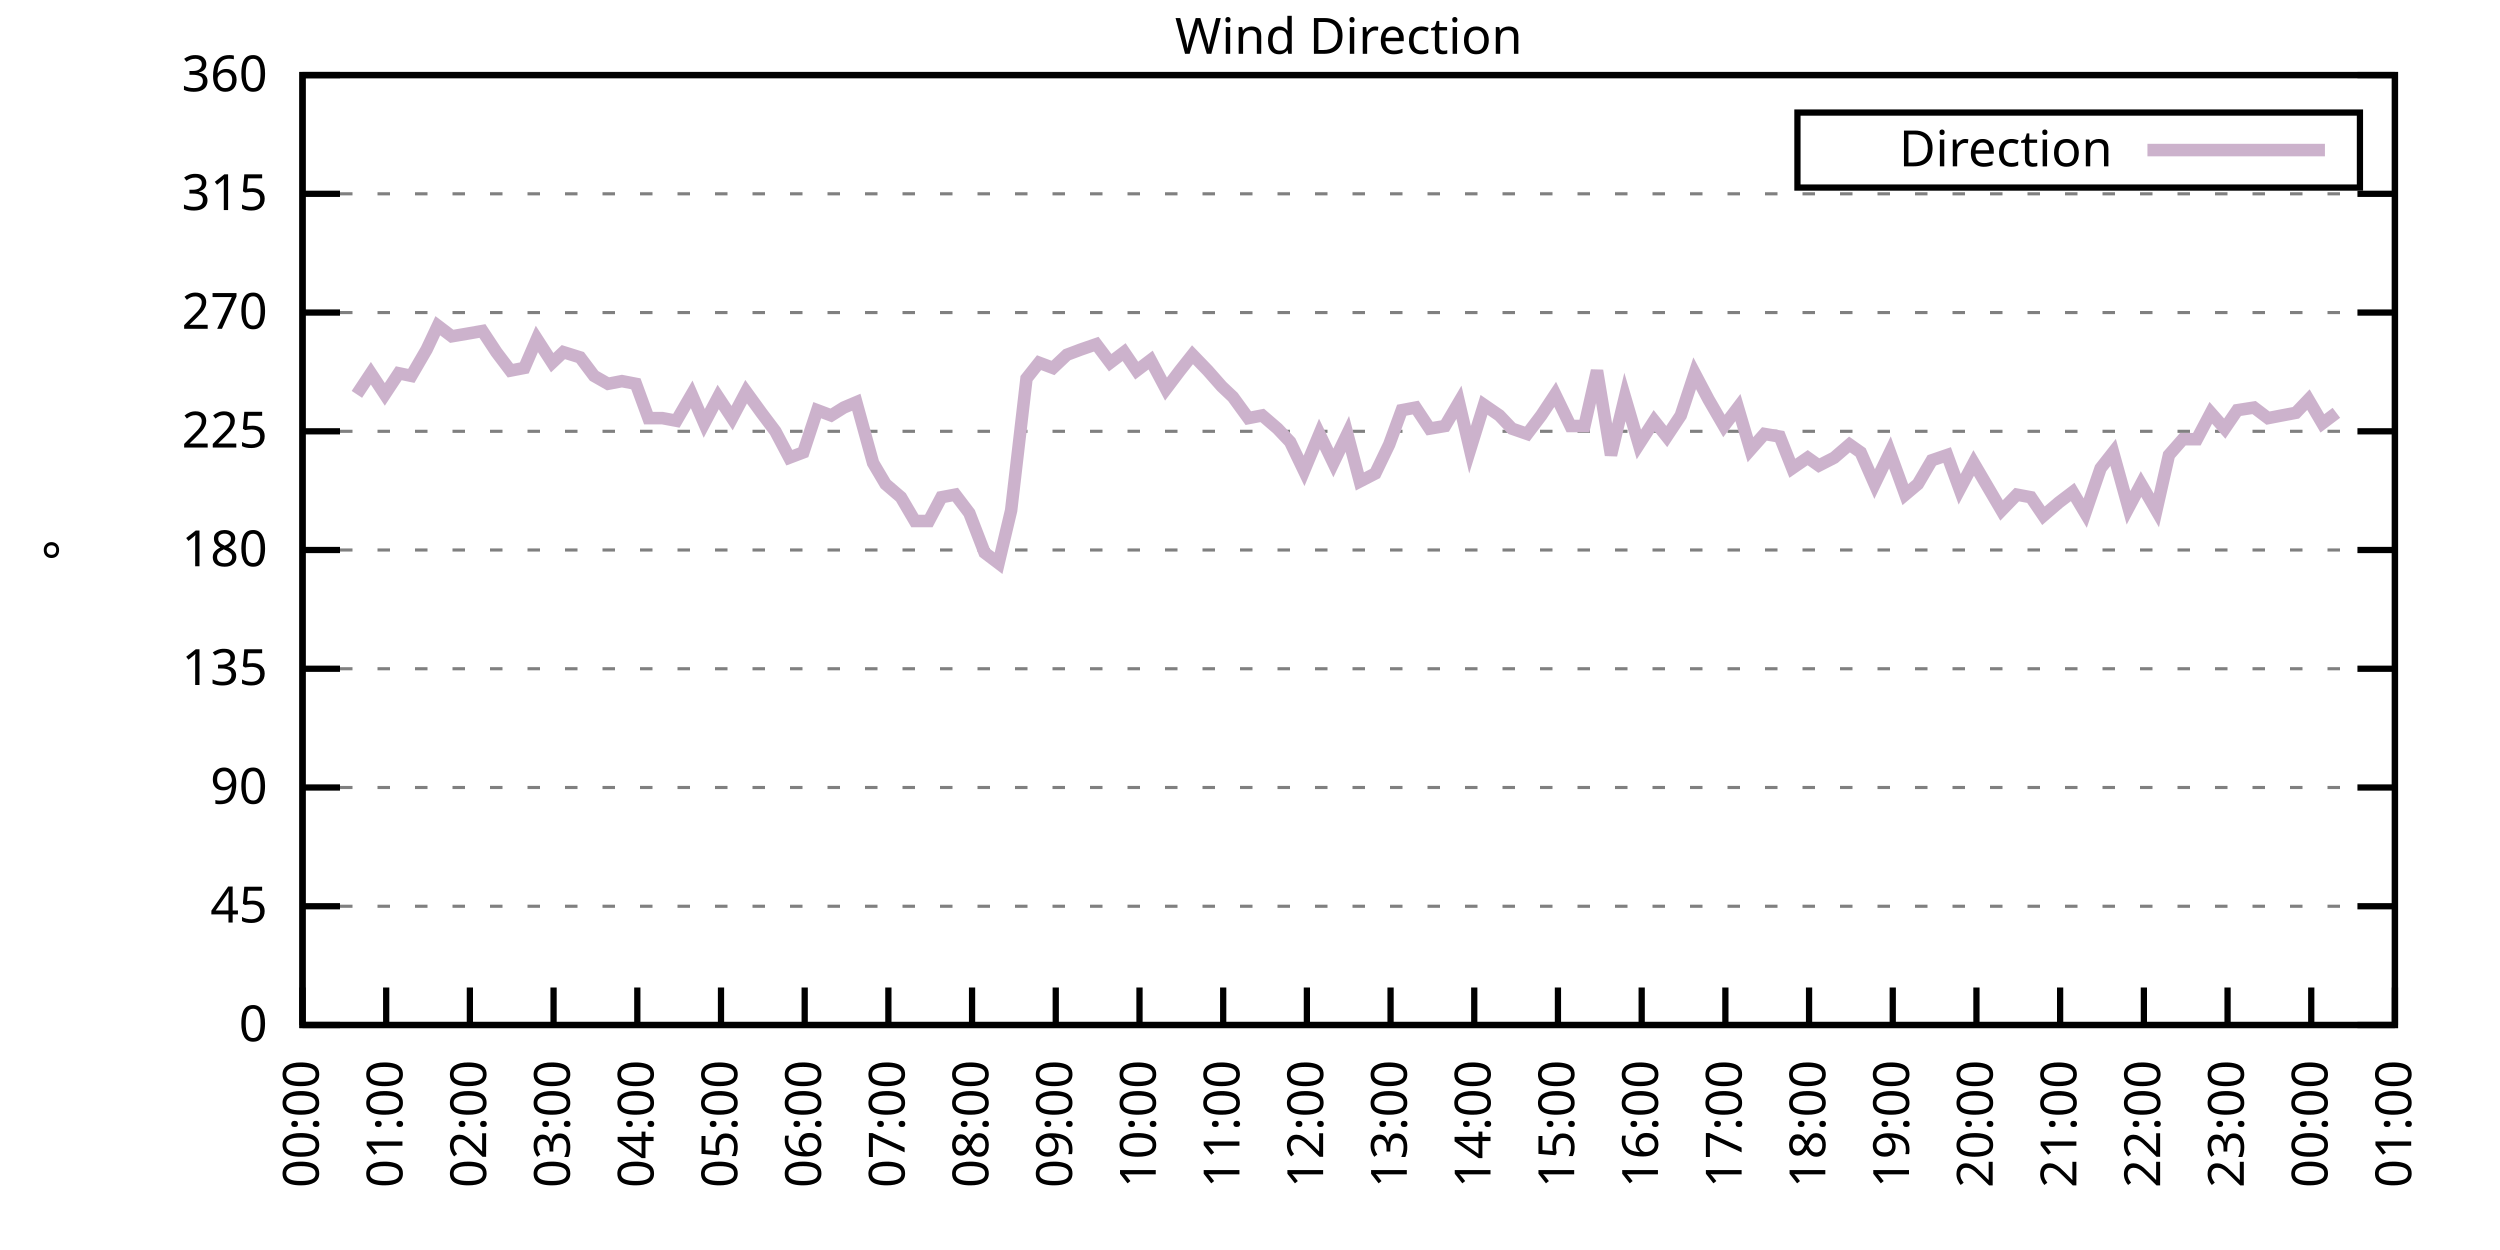
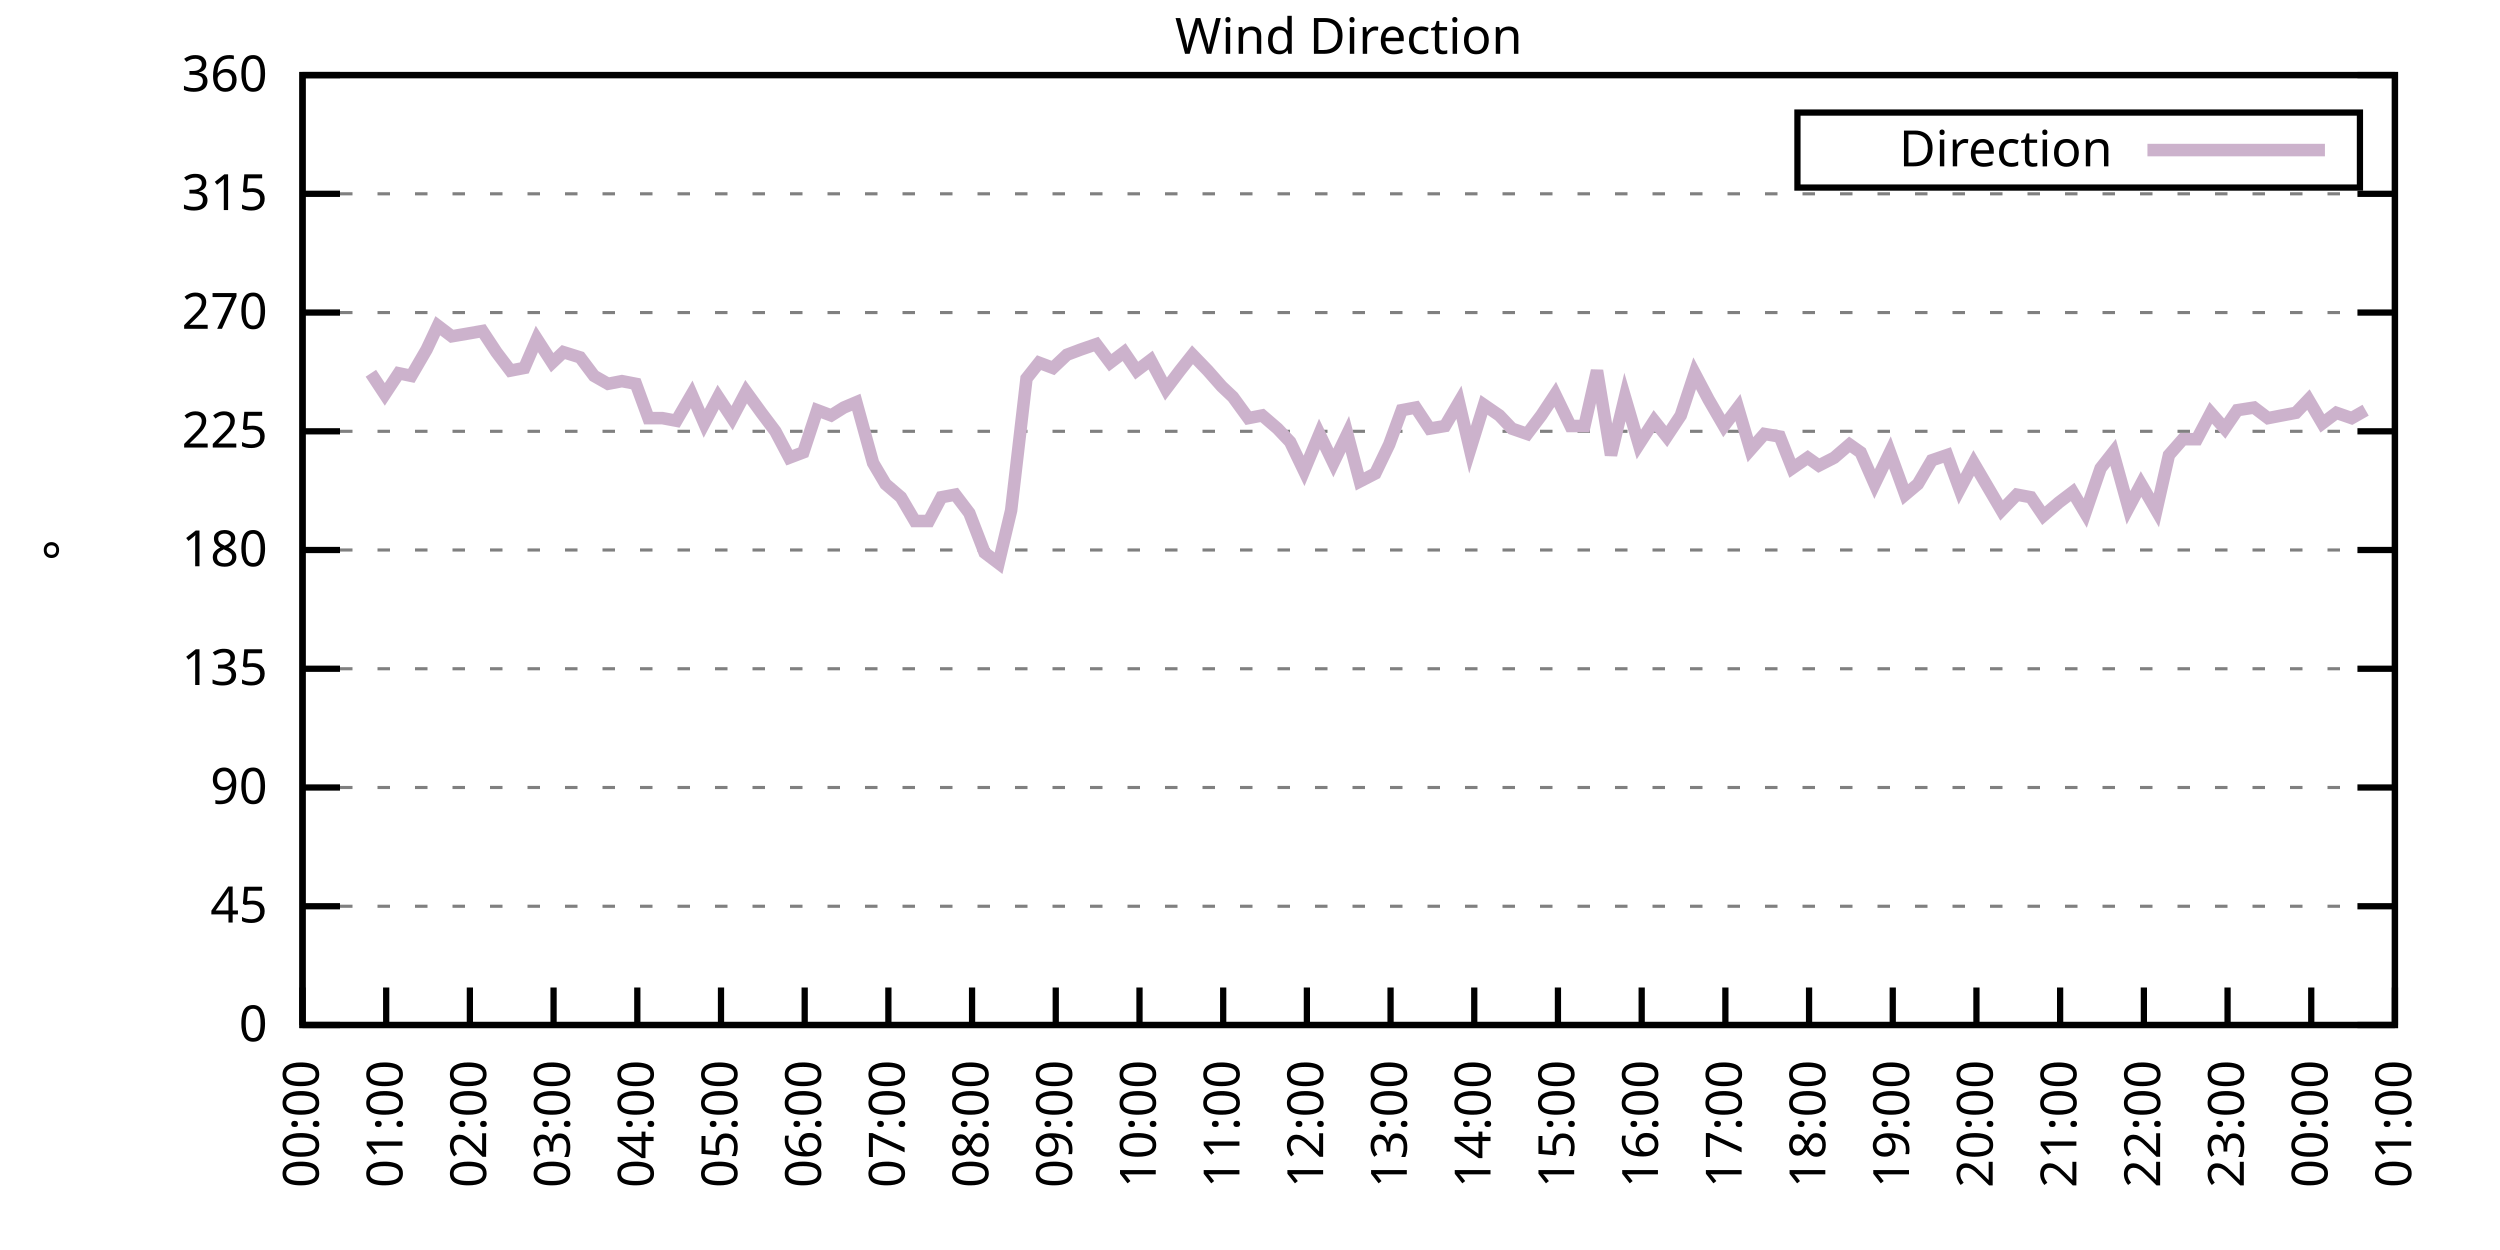
<svg xmlns="http://www.w3.org/2000/svg" xmlns:xlink="http://www.w3.org/1999/xlink" width="400" height="200" viewBox="0 0 400 200">
  <g id="gnuplot_canvas">
    <rect x="0" y="0" width="400" height="200" fill="none" />
    <defs>
      <circle id="gpDot" r="0.5" stroke-width="0.5" stroke="currentColor" />
      <path id="gpPt0" stroke-width="0.333" stroke="currentColor" d="M-1,0 h2 M0,-1 v2" />
      <path id="gpPt1" stroke-width="0.333" stroke="currentColor" d="M-1,-1 L1,1 M1,-1 L-1,1" />
      <path id="gpPt2" stroke-width="0.333" stroke="currentColor" d="M-1,0 L1,0 M0,-1 L0,1 M-1,-1 L1,1 M-1,1 L1,-1" />
      <rect id="gpPt3" stroke-width="0.333" stroke="currentColor" x="-1" y="-1" width="2" height="2" />
      <rect id="gpPt4" stroke-width="0.333" stroke="currentColor" fill="currentColor" x="-1" y="-1" width="2" height="2" />
      <circle id="gpPt5" stroke-width="0.333" stroke="currentColor" cx="0" cy="0" r="1" />
      <use xlink:href="#gpPt5" id="gpPt6" fill="currentColor" stroke="none" />
      <path id="gpPt7" stroke-width="0.333" stroke="currentColor" d="M0,-1.33 L-1.33,0.67 L1.33,0.67 z" />
      <use xlink:href="#gpPt7" id="gpPt8" fill="currentColor" stroke="none" />
      <use xlink:href="#gpPt7" id="gpPt9" stroke="currentColor" transform="rotate(180)" />
      <use xlink:href="#gpPt9" id="gpPt10" fill="currentColor" stroke="none" />
      <use xlink:href="#gpPt3" id="gpPt11" stroke="currentColor" transform="rotate(45)" />
      <use xlink:href="#gpPt11" id="gpPt12" fill="currentColor" stroke="none" />
      <path id="gpPt13" stroke-width="0.333" stroke="currentColor" d="M0,1.330 L1.265,0.411 L0.782,-1.067 L-0.782,-1.076 L-1.265,0.411 z" />
      <use xlink:href="#gpPt13" id="gpPt14" fill="currentColor" stroke="none" />
      <filter id="textbox" filterUnits="objectBoundingBox" x="0" y="0" height="1" width="1">
        <feFlood flood-color="white" flood-opacity="1" result="bgnd" />
        <feComposite in="SourceGraphic" in2="bgnd" operator="atop" />
      </filter>
      <filter id="greybox" filterUnits="objectBoundingBox" x="0" y="0" height="1" width="1">
        <feFlood flood-color="lightgrey" flood-opacity="1" result="grey" />
        <feComposite in="SourceGraphic" in2="grey" operator="atop" />
      </filter>
    </defs>
    <g fill="none" color="white" stroke="currentColor" stroke-width="1.00" stroke-linecap="butt" stroke-linejoin="miter">
</g>
    <g fill="none" color="black" stroke="currentColor" stroke-width="1.00" stroke-linecap="butt" stroke-linejoin="miter">
      <g stroke="none" shape-rendering="crispEdges">
        <polygon fill="rgb(255, 255, 255)" points="48.40,164.00 383.18,164.00 383.18,12.02 48.40,12.02 " />
      </g>
    </g>
    <g fill="none" color="black" stroke="currentColor" stroke-width="1.00" stroke-linecap="butt" stroke-linejoin="miter">
</g>
    <g fill="none" color="black" stroke="black" stroke-width="0.50" stroke-linecap="butt" stroke-linejoin="miter">
</g>
    <g fill="none" color="gray" stroke="currentColor" stroke-width="0.50" stroke-linecap="butt" stroke-linejoin="miter">
      <path stroke="gray" stroke-dasharray="2,4" class="gridline" d="M48.40,164.00 L383.19,164.00  " />
    </g>
    <g fill="none" color="gray" stroke="gray" stroke-width="1.00" stroke-linecap="butt" stroke-linejoin="miter">
</g>
    <g fill="none" color="black" stroke="currentColor" stroke-width="1.00" stroke-linecap="butt" stroke-linejoin="miter">
      <path stroke="black" d="M48.40,164.00 L54.40,164.00 M383.19,164.00 L377.19,164.00  " />
      <g transform="translate(42.80,166.60)" stroke="none" fill="black" font-family="Sans" font-size="8.00" text-anchor="end">
        <text>
          <tspan font-family="Sans"> 0</tspan>
        </text>
      </g>
    </g>
    <g fill="none" color="black" stroke="currentColor" stroke-width="1.00" stroke-linecap="butt" stroke-linejoin="miter">
</g>
    <g fill="none" color="black" stroke="black" stroke-width="0.50" stroke-linecap="butt" stroke-linejoin="miter">
</g>
    <g fill="none" color="gray" stroke="currentColor" stroke-width="0.50" stroke-linecap="butt" stroke-linejoin="miter">
      <path stroke="gray" stroke-dasharray="2,4" class="gridline" d="M48.40,145.00 L383.19,145.00  " />
    </g>
    <g fill="none" color="gray" stroke="gray" stroke-width="1.00" stroke-linecap="butt" stroke-linejoin="miter">
</g>
    <g fill="none" color="black" stroke="currentColor" stroke-width="1.00" stroke-linecap="butt" stroke-linejoin="miter">
      <path stroke="black" d="M48.40,145.00 L54.40,145.00 M383.19,145.00 L377.19,145.00  " />
      <g transform="translate(42.80,147.60)" stroke="none" fill="black" font-family="Sans" font-size="8.00" text-anchor="end">
        <text>
          <tspan font-family="Sans"> 45</tspan>
        </text>
      </g>
    </g>
    <g fill="none" color="black" stroke="currentColor" stroke-width="1.00" stroke-linecap="butt" stroke-linejoin="miter">
</g>
    <g fill="none" color="black" stroke="black" stroke-width="0.50" stroke-linecap="butt" stroke-linejoin="miter">
</g>
    <g fill="none" color="gray" stroke="currentColor" stroke-width="0.50" stroke-linecap="butt" stroke-linejoin="miter">
      <path stroke="gray" stroke-dasharray="2,4" class="gridline" d="M48.40,126.00 L383.19,126.00  " />
    </g>
    <g fill="none" color="gray" stroke="gray" stroke-width="1.00" stroke-linecap="butt" stroke-linejoin="miter">
</g>
    <g fill="none" color="black" stroke="currentColor" stroke-width="1.00" stroke-linecap="butt" stroke-linejoin="miter">
      <path stroke="black" d="M48.40,126.00 L54.40,126.00 M383.19,126.00 L377.19,126.00  " />
      <g transform="translate(42.80,128.60)" stroke="none" fill="black" font-family="Sans" font-size="8.00" text-anchor="end">
        <text>
          <tspan font-family="Sans"> 90</tspan>
        </text>
      </g>
    </g>
    <g fill="none" color="black" stroke="currentColor" stroke-width="1.00" stroke-linecap="butt" stroke-linejoin="miter">
</g>
    <g fill="none" color="black" stroke="black" stroke-width="0.50" stroke-linecap="butt" stroke-linejoin="miter">
</g>
    <g fill="none" color="gray" stroke="currentColor" stroke-width="0.50" stroke-linecap="butt" stroke-linejoin="miter">
      <path stroke="gray" stroke-dasharray="2,4" class="gridline" d="M48.40,107.00 L383.19,107.00  " />
    </g>
    <g fill="none" color="gray" stroke="gray" stroke-width="1.00" stroke-linecap="butt" stroke-linejoin="miter">
</g>
    <g fill="none" color="black" stroke="currentColor" stroke-width="1.00" stroke-linecap="butt" stroke-linejoin="miter">
      <path stroke="black" d="M48.40,107.00 L54.40,107.00 M383.19,107.00 L377.19,107.00  " />
      <g transform="translate(42.80,109.60)" stroke="none" fill="black" font-family="Sans" font-size="8.00" text-anchor="end">
        <text>
          <tspan font-family="Sans"> 135</tspan>
        </text>
      </g>
    </g>
    <g fill="none" color="black" stroke="currentColor" stroke-width="1.00" stroke-linecap="butt" stroke-linejoin="miter">
</g>
    <g fill="none" color="black" stroke="black" stroke-width="0.50" stroke-linecap="butt" stroke-linejoin="miter">
</g>
    <g fill="none" color="gray" stroke="currentColor" stroke-width="0.50" stroke-linecap="butt" stroke-linejoin="miter">
      <path stroke="gray" stroke-dasharray="2,4" class="gridline" d="M48.40,88.00 L383.19,88.00  " />
    </g>
    <g fill="none" color="gray" stroke="gray" stroke-width="1.00" stroke-linecap="butt" stroke-linejoin="miter">
</g>
    <g fill="none" color="black" stroke="currentColor" stroke-width="1.00" stroke-linecap="butt" stroke-linejoin="miter">
      <path stroke="black" d="M48.40,88.00 L54.40,88.00 M383.19,88.00 L377.19,88.00  " />
      <g transform="translate(42.80,90.60)" stroke="none" fill="black" font-family="Sans" font-size="8.00" text-anchor="end">
        <text>
          <tspan font-family="Sans"> 180</tspan>
        </text>
      </g>
    </g>
    <g fill="none" color="black" stroke="currentColor" stroke-width="1.00" stroke-linecap="butt" stroke-linejoin="miter">
</g>
    <g fill="none" color="black" stroke="black" stroke-width="0.50" stroke-linecap="butt" stroke-linejoin="miter">
</g>
    <g fill="none" color="gray" stroke="currentColor" stroke-width="0.50" stroke-linecap="butt" stroke-linejoin="miter">
      <path stroke="gray" stroke-dasharray="2,4" class="gridline" d="M48.40,69.01 L383.19,69.01  " />
    </g>
    <g fill="none" color="gray" stroke="gray" stroke-width="1.00" stroke-linecap="butt" stroke-linejoin="miter">
</g>
    <g fill="none" color="black" stroke="currentColor" stroke-width="1.00" stroke-linecap="butt" stroke-linejoin="miter">
      <path stroke="black" d="M48.40,69.01 L54.40,69.01 M383.19,69.01 L377.19,69.01  " />
      <g transform="translate(42.80,71.61)" stroke="none" fill="black" font-family="Sans" font-size="8.00" text-anchor="end">
        <text>
          <tspan font-family="Sans"> 225</tspan>
        </text>
      </g>
    </g>
    <g fill="none" color="black" stroke="currentColor" stroke-width="1.00" stroke-linecap="butt" stroke-linejoin="miter">
</g>
    <g fill="none" color="black" stroke="black" stroke-width="0.50" stroke-linecap="butt" stroke-linejoin="miter">
</g>
    <g fill="none" color="gray" stroke="currentColor" stroke-width="0.50" stroke-linecap="butt" stroke-linejoin="miter">
      <path stroke="gray" stroke-dasharray="2,4" class="gridline" d="M48.40,50.01 L383.19,50.01  " />
    </g>
    <g fill="none" color="gray" stroke="gray" stroke-width="1.00" stroke-linecap="butt" stroke-linejoin="miter">
</g>
    <g fill="none" color="black" stroke="currentColor" stroke-width="1.00" stroke-linecap="butt" stroke-linejoin="miter">
      <path stroke="black" d="M48.40,50.01 L54.40,50.01 M383.19,50.01 L377.19,50.01  " />
      <g transform="translate(42.80,52.61)" stroke="none" fill="black" font-family="Sans" font-size="8.00" text-anchor="end">
        <text>
          <tspan font-family="Sans"> 270</tspan>
        </text>
      </g>
    </g>
    <g fill="none" color="black" stroke="currentColor" stroke-width="1.00" stroke-linecap="butt" stroke-linejoin="miter">
</g>
    <g fill="none" color="black" stroke="black" stroke-width="0.50" stroke-linecap="butt" stroke-linejoin="miter">
</g>
    <g fill="none" color="gray" stroke="currentColor" stroke-width="0.50" stroke-linecap="butt" stroke-linejoin="miter">
      <path stroke="gray" stroke-dasharray="2,4" class="gridline" d="M48.40,31.01 L383.19,31.01  " />
    </g>
    <g fill="none" color="gray" stroke="gray" stroke-width="1.00" stroke-linecap="butt" stroke-linejoin="miter">
</g>
    <g fill="none" color="black" stroke="currentColor" stroke-width="1.00" stroke-linecap="butt" stroke-linejoin="miter">
      <path stroke="black" d="M48.40,31.01 L54.40,31.01 M383.19,31.01 L377.19,31.01  " />
      <g transform="translate(42.80,33.61)" stroke="none" fill="black" font-family="Sans" font-size="8.00" text-anchor="end">
        <text>
          <tspan font-family="Sans"> 315</tspan>
        </text>
      </g>
    </g>
    <g fill="none" color="black" stroke="currentColor" stroke-width="1.00" stroke-linecap="butt" stroke-linejoin="miter">
</g>
    <g fill="none" color="black" stroke="black" stroke-width="0.50" stroke-linecap="butt" stroke-linejoin="miter">
</g>
    <g fill="none" color="gray" stroke="currentColor" stroke-width="0.50" stroke-linecap="butt" stroke-linejoin="miter">
      <path stroke="gray" stroke-dasharray="2,4" class="gridline" d="M48.40,12.01 L383.19,12.01  " />
    </g>
    <g fill="none" color="gray" stroke="gray" stroke-width="1.00" stroke-linecap="butt" stroke-linejoin="miter">
</g>
    <g fill="none" color="black" stroke="currentColor" stroke-width="1.00" stroke-linecap="butt" stroke-linejoin="miter">
      <path stroke="black" d="M48.40,12.01 L54.40,12.01 M383.19,12.01 L377.19,12.01  " />
      <g transform="translate(42.80,14.61)" stroke="none" fill="black" font-family="Sans" font-size="8.00" text-anchor="end">
        <text>
          <tspan font-family="Sans"> 360</tspan>
        </text>
      </g>
    </g>
    <g fill="none" color="black" stroke="currentColor" stroke-width="1.00" stroke-linecap="butt" stroke-linejoin="miter">
      <path stroke="black" d="M48.40,164.00 L48.40,158.00  " />
      <g transform="translate(51.00,169.60) rotate(270.00)" stroke="none" fill="black" font-family="Sans" font-size="8.00" text-anchor="end">
        <text>
          <tspan font-family="Sans">00:00</tspan>
        </text>
      </g>
    </g>
    <g fill="none" color="black" stroke="currentColor" stroke-width="1.00" stroke-linecap="butt" stroke-linejoin="miter">
      <path stroke="black" d="M61.79,164.00 L61.79,158.00  " />
      <g transform="translate(64.39,169.60) rotate(270.00)" stroke="none" fill="black" font-family="Sans" font-size="8.00" text-anchor="end">
        <text>
          <tspan font-family="Sans">01:00</tspan>
        </text>
      </g>
    </g>
    <g fill="none" color="black" stroke="currentColor" stroke-width="1.00" stroke-linecap="butt" stroke-linejoin="miter">
      <path stroke="black" d="M75.18,164.00 L75.18,158.00  " />
      <g transform="translate(77.78,169.60) rotate(270.00)" stroke="none" fill="black" font-family="Sans" font-size="8.00" text-anchor="end">
        <text>
          <tspan font-family="Sans">02:00</tspan>
        </text>
      </g>
    </g>
    <g fill="none" color="black" stroke="currentColor" stroke-width="1.00" stroke-linecap="butt" stroke-linejoin="miter">
      <path stroke="black" d="M88.57,164.00 L88.57,158.00  " />
      <g transform="translate(91.17,169.60) rotate(270.00)" stroke="none" fill="black" font-family="Sans" font-size="8.00" text-anchor="end">
        <text>
          <tspan font-family="Sans">03:00</tspan>
        </text>
      </g>
    </g>
    <g fill="none" color="black" stroke="currentColor" stroke-width="1.00" stroke-linecap="butt" stroke-linejoin="miter">
      <path stroke="black" d="M101.97,164.00 L101.97,158.00  " />
      <g transform="translate(104.57,169.60) rotate(270.00)" stroke="none" fill="black" font-family="Sans" font-size="8.00" text-anchor="end">
        <text>
          <tspan font-family="Sans">04:00</tspan>
        </text>
      </g>
    </g>
    <g fill="none" color="black" stroke="currentColor" stroke-width="1.00" stroke-linecap="butt" stroke-linejoin="miter">
      <path stroke="black" d="M115.36,164.00 L115.36,158.00  " />
      <g transform="translate(117.96,169.60) rotate(270.00)" stroke="none" fill="black" font-family="Sans" font-size="8.00" text-anchor="end">
        <text>
          <tspan font-family="Sans">05:00</tspan>
        </text>
      </g>
    </g>
    <g fill="none" color="black" stroke="currentColor" stroke-width="1.00" stroke-linecap="butt" stroke-linejoin="miter">
      <path stroke="black" d="M128.75,164.00 L128.75,158.00  " />
      <g transform="translate(131.35,169.60) rotate(270.00)" stroke="none" fill="black" font-family="Sans" font-size="8.00" text-anchor="end">
        <text>
          <tspan font-family="Sans">06:00</tspan>
        </text>
      </g>
    </g>
    <g fill="none" color="black" stroke="currentColor" stroke-width="1.00" stroke-linecap="butt" stroke-linejoin="miter">
      <path stroke="black" d="M142.14,164.00 L142.14,158.00  " />
      <g transform="translate(144.74,169.60) rotate(270.00)" stroke="none" fill="black" font-family="Sans" font-size="8.00" text-anchor="end">
        <text>
          <tspan font-family="Sans">07:00</tspan>
        </text>
      </g>
    </g>
    <g fill="none" color="black" stroke="currentColor" stroke-width="1.00" stroke-linecap="butt" stroke-linejoin="miter">
      <path stroke="black" d="M155.53,164.00 L155.53,158.00  " />
      <g transform="translate(158.13,169.60) rotate(270.00)" stroke="none" fill="black" font-family="Sans" font-size="8.00" text-anchor="end">
        <text>
          <tspan font-family="Sans">08:00</tspan>
        </text>
      </g>
    </g>
    <g fill="none" color="black" stroke="currentColor" stroke-width="1.00" stroke-linecap="butt" stroke-linejoin="miter">
      <path stroke="black" d="M168.92,164.00 L168.92,158.00  " />
      <g transform="translate(171.52,169.60) rotate(270.00)" stroke="none" fill="black" font-family="Sans" font-size="8.00" text-anchor="end">
        <text>
          <tspan font-family="Sans">09:00</tspan>
        </text>
      </g>
    </g>
    <g fill="none" color="black" stroke="currentColor" stroke-width="1.00" stroke-linecap="butt" stroke-linejoin="miter">
      <path stroke="black" d="M182.32,164.00 L182.32,158.00  " />
      <g transform="translate(184.92,169.60) rotate(270.00)" stroke="none" fill="black" font-family="Sans" font-size="8.00" text-anchor="end">
        <text>
          <tspan font-family="Sans">10:00</tspan>
        </text>
      </g>
    </g>
    <g fill="none" color="black" stroke="currentColor" stroke-width="1.00" stroke-linecap="butt" stroke-linejoin="miter">
      <path stroke="black" d="M195.71,164.00 L195.71,158.00  " />
      <g transform="translate(198.31,169.60) rotate(270.00)" stroke="none" fill="black" font-family="Sans" font-size="8.00" text-anchor="end">
        <text>
          <tspan font-family="Sans">11:00</tspan>
        </text>
      </g>
    </g>
    <g fill="none" color="black" stroke="currentColor" stroke-width="1.00" stroke-linecap="butt" stroke-linejoin="miter">
      <path stroke="black" d="M209.10,164.00 L209.10,158.00  " />
      <g transform="translate(211.70,169.60) rotate(270.00)" stroke="none" fill="black" font-family="Sans" font-size="8.00" text-anchor="end">
        <text>
          <tspan font-family="Sans">12:00</tspan>
        </text>
      </g>
    </g>
    <g fill="none" color="black" stroke="currentColor" stroke-width="1.00" stroke-linecap="butt" stroke-linejoin="miter">
      <path stroke="black" d="M222.49,164.00 L222.49,158.00  " />
      <g transform="translate(225.09,169.60) rotate(270.00)" stroke="none" fill="black" font-family="Sans" font-size="8.00" text-anchor="end">
        <text>
          <tspan font-family="Sans">13:00</tspan>
        </text>
      </g>
    </g>
    <g fill="none" color="black" stroke="currentColor" stroke-width="1.00" stroke-linecap="butt" stroke-linejoin="miter">
      <path stroke="black" d="M235.88,164.00 L235.88,158.00  " />
      <g transform="translate(238.48,169.60) rotate(270.00)" stroke="none" fill="black" font-family="Sans" font-size="8.00" text-anchor="end">
        <text>
          <tspan font-family="Sans">14:00</tspan>
        </text>
      </g>
    </g>
    <g fill="none" color="black" stroke="currentColor" stroke-width="1.00" stroke-linecap="butt" stroke-linejoin="miter">
      <path stroke="black" d="M249.27,164.00 L249.27,158.00  " />
      <g transform="translate(251.87,169.60) rotate(270.00)" stroke="none" fill="black" font-family="Sans" font-size="8.00" text-anchor="end">
        <text>
          <tspan font-family="Sans">15:00</tspan>
        </text>
      </g>
    </g>
    <g fill="none" color="black" stroke="currentColor" stroke-width="1.00" stroke-linecap="butt" stroke-linejoin="miter">
      <path stroke="black" d="M262.67,164.00 L262.67,158.00  " />
      <g transform="translate(265.27,169.60) rotate(270.00)" stroke="none" fill="black" font-family="Sans" font-size="8.00" text-anchor="end">
        <text>
          <tspan font-family="Sans">16:00</tspan>
        </text>
      </g>
    </g>
    <g fill="none" color="black" stroke="currentColor" stroke-width="1.00" stroke-linecap="butt" stroke-linejoin="miter">
      <path stroke="black" d="M276.06,164.00 L276.06,158.00  " />
      <g transform="translate(278.66,169.60) rotate(270.00)" stroke="none" fill="black" font-family="Sans" font-size="8.00" text-anchor="end">
        <text>
          <tspan font-family="Sans">17:00</tspan>
        </text>
      </g>
    </g>
    <g fill="none" color="black" stroke="currentColor" stroke-width="1.00" stroke-linecap="butt" stroke-linejoin="miter">
      <path stroke="black" d="M289.45,164.00 L289.45,158.00  " />
      <g transform="translate(292.05,169.60) rotate(270.00)" stroke="none" fill="black" font-family="Sans" font-size="8.00" text-anchor="end">
        <text>
          <tspan font-family="Sans">18:00</tspan>
        </text>
      </g>
    </g>
    <g fill="none" color="black" stroke="currentColor" stroke-width="1.00" stroke-linecap="butt" stroke-linejoin="miter">
      <path stroke="black" d="M302.84,164.00 L302.84,158.00  " />
      <g transform="translate(305.44,169.60) rotate(270.00)" stroke="none" fill="black" font-family="Sans" font-size="8.00" text-anchor="end">
        <text>
          <tspan font-family="Sans">19:00</tspan>
        </text>
      </g>
    </g>
    <g fill="none" color="black" stroke="currentColor" stroke-width="1.00" stroke-linecap="butt" stroke-linejoin="miter">
      <path stroke="black" d="M316.23,164.00 L316.23,158.00  " />
      <g transform="translate(318.83,169.60) rotate(270.00)" stroke="none" fill="black" font-family="Sans" font-size="8.00" text-anchor="end">
        <text>
          <tspan font-family="Sans">20:00</tspan>
        </text>
      </g>
    </g>
    <g fill="none" color="black" stroke="currentColor" stroke-width="1.00" stroke-linecap="butt" stroke-linejoin="miter">
      <path stroke="black" d="M329.62,164.00 L329.62,158.00  " />
      <g transform="translate(332.22,169.60) rotate(270.00)" stroke="none" fill="black" font-family="Sans" font-size="8.00" text-anchor="end">
        <text>
          <tspan font-family="Sans">21:00</tspan>
        </text>
      </g>
    </g>
    <g fill="none" color="black" stroke="currentColor" stroke-width="1.00" stroke-linecap="butt" stroke-linejoin="miter">
      <path stroke="black" d="M343.02,164.00 L343.02,158.00  " />
      <g transform="translate(345.62,169.60) rotate(270.00)" stroke="none" fill="black" font-family="Sans" font-size="8.00" text-anchor="end">
        <text>
          <tspan font-family="Sans">22:00</tspan>
        </text>
      </g>
    </g>
    <g fill="none" color="black" stroke="currentColor" stroke-width="1.00" stroke-linecap="butt" stroke-linejoin="miter">
      <path stroke="black" d="M356.41,164.00 L356.41,158.00  " />
      <g transform="translate(359.01,169.60) rotate(270.00)" stroke="none" fill="black" font-family="Sans" font-size="8.00" text-anchor="end">
        <text>
          <tspan font-family="Sans">23:00</tspan>
        </text>
      </g>
    </g>
    <g fill="none" color="black" stroke="currentColor" stroke-width="1.00" stroke-linecap="butt" stroke-linejoin="miter">
      <path stroke="black" d="M369.80,164.00 L369.80,158.00  " />
      <g transform="translate(372.40,169.60) rotate(270.00)" stroke="none" fill="black" font-family="Sans" font-size="8.00" text-anchor="end">
        <text>
          <tspan font-family="Sans">00:00</tspan>
        </text>
      </g>
    </g>
    <g fill="none" color="black" stroke="currentColor" stroke-width="1.00" stroke-linecap="butt" stroke-linejoin="miter">
      <path stroke="black" d="M383.19,164.00 L383.19,158.00  " />
      <g transform="translate(385.79,169.60) rotate(270.00)" stroke="none" fill="black" font-family="Sans" font-size="8.00" text-anchor="end">
        <text>
          <tspan font-family="Sans">01:00</tspan>
        </text>
      </g>
    </g>
    <g fill="none" color="black" stroke="currentColor" stroke-width="1.00" stroke-linecap="butt" stroke-linejoin="miter">
</g>
    <g fill="none" color="black" stroke="currentColor" stroke-width="1.00" stroke-linecap="butt" stroke-linejoin="miter">
      <path stroke="black" d="M48.40,12.01 L48.40,164.00 L383.19,164.00 L383.19,12.01 L48.40,12.01 Z  " />
    </g>
    <g fill="none" color="black" stroke="currentColor" stroke-width="1.00" stroke-linecap="butt" stroke-linejoin="miter">
</g>
    <g fill="none" color="black" stroke="currentColor" stroke-width="1.00" stroke-linecap="butt" stroke-linejoin="miter">
      <path stroke="black" d="M287.59,30.01 L287.59,18.01 L377.59,18.01 L377.59,30.01 L287.59,30.01 Z  " />
    </g>
    <g id="Wind_direction_plot_1">
      <g fill="none" color="white" stroke="black" stroke-width="2.00" stroke-linecap="butt" stroke-linejoin="miter">
</g>
      <g fill="none" color="black" stroke="currentColor" stroke-width="2.00" stroke-linecap="butt" stroke-linejoin="miter">
        <g transform="translate(337.99,26.61)" stroke="none" fill="black" font-family="Sans" font-size="8.00" text-anchor="end">
          <text>
            <tspan font-family="Sans">Direction</tspan>
          </text>
        </g>
      </g>
      <g fill="none" color="black" stroke="currentColor" stroke-width="2.00" stroke-linecap="butt" stroke-linejoin="miter">
-         <path stroke="rgb(204, 178, 204)" d="M343.59,24.01 L371.99,24.01 M57.10,63.10 L59.34,59.72 L61.57,63.10 L63.80,59.72 L65.81,60.14 L68.26,55.92   L70.05,52.12 L72.28,53.81 L74.74,53.39 L77.19,52.96 L79.42,56.34 L81.66,59.30 L83.89,58.87 L85.90,54.23   L88.35,58.03 L90.14,56.34 L92.82,57.18 L95.05,60.14 L97.28,61.41 L99.51,60.98 L101.74,61.41 L103.75,66.90   L105.98,66.90 L108.22,67.32 L110.67,63.10 L112.68,67.74 L114.91,63.52 L117.14,66.90 L119.38,62.67 L121.83,66.05   L124.06,69.01 L126.29,73.23 L128.53,72.38 L130.76,65.63 L132.99,66.47 L135.00,65.21 L137.01,64.36 L139.69,74.07   L141.69,77.45 L144.15,79.56 L146.38,83.36 L148.61,83.36 L150.62,79.56 L152.85,79.14 L155.09,82.09 L157.54,88.43   L159.77,90.12 L161.78,81.67 L164.24,60.56 L166.25,58.03 L168.48,58.87 L170.71,56.76 L172.94,55.92 L175.40,55.07   L177.63,58.03 L179.86,56.34 L181.87,59.30 L184.10,57.61 L186.56,62.25 L188.79,59.30 L190.80,56.76 L193.25,59.30   L195.48,61.83 L197.27,63.52 L199.73,66.90 L201.96,66.47 L204.41,68.58 L206.42,70.70 L208.65,75.34 L211.11,69.43   L213.34,74.07 L215.57,69.43 L217.58,77.03 L220.04,75.76 L222.27,71.12 L224.28,65.63 L226.51,65.21 L228.74,68.58   L231.20,68.16 L233.43,64.36 L235.21,71.96 L237.44,64.78 L239.90,66.47 L241.91,68.58 L244.36,69.43 L246.60,66.47   L248.83,63.10 L251.28,68.16 L253.51,68.16 L255.52,59.30 L257.76,72.81 L259.99,63.52 L262.22,71.12 L264.67,67.32   L266.68,69.85 L268.92,66.47 L271.15,59.72 L273.38,63.94 L275.83,68.16 L278.07,65.21 L280.07,71.96 L282.31,69.43   L284.76,69.85 L286.77,74.92 L289.23,73.23 L291.01,74.49 L293.47,73.23 L295.92,71.12 L297.71,72.38 L299.94,77.45   L302.39,72.38 L304.85,79.14 L306.86,77.45 L309.09,73.65 L311.54,72.81 L313.55,78.29 L315.79,74.07 L318.02,77.87   L320.25,81.67 L322.70,79.14 L324.94,79.56 L326.95,82.52 L329.40,80.41 L331.63,78.72 L333.64,82.09 L336.10,74.92   L338.10,72.38 L340.56,81.25 L342.57,77.45 L345.02,81.67 L347.03,72.81 L349.26,70.27 L351.50,70.27 L353.73,66.05   L355.96,68.58 L357.97,65.63 L360.65,65.21 L362.88,66.90 L365.11,66.47 L367.34,66.05 L369.35,63.94 L371.58,67.74   L373.82,66.05  " />
+         <path stroke="rgb(204, 178, 204)" d="M343.59,24.01 L371.99,24.01 M59.34,59.72 L61.57,63.10 L63.80,59.72 L65.81,60.14 L68.26,55.92 L70.05,52.12   L72.28,53.81 L74.74,53.39 L77.19,52.96 L79.42,56.34 L81.66,59.30 L83.89,58.87 L85.90,54.23 L88.35,58.03   L90.14,56.34 L92.82,57.18 L95.05,60.14 L97.28,61.41 L99.51,60.98 L101.74,61.41 L103.75,66.90 L105.98,66.90   L108.22,67.32 L110.67,63.10 L112.68,67.74 L114.91,63.52 L117.14,66.90 L119.38,62.67 L121.83,66.05 L124.06,69.01   L126.29,73.23 L128.53,72.38 L130.76,65.63 L132.99,66.47 L135.00,65.21 L137.01,64.36 L139.69,74.07 L141.69,77.45   L144.15,79.56 L146.38,83.36 L148.61,83.36 L150.62,79.56 L152.85,79.14 L155.09,82.09 L157.54,88.43 L159.77,90.12   L161.78,81.67 L164.24,60.56 L166.25,58.03 L168.48,58.87 L170.71,56.76 L172.94,55.92 L175.40,55.07 L177.63,58.03   L179.86,56.34 L181.87,59.30 L184.10,57.61 L186.56,62.25 L188.79,59.30 L190.80,56.76 L193.25,59.30 L195.48,61.83   L197.27,63.52 L199.73,66.90 L201.96,66.47 L204.41,68.58 L206.42,70.70 L208.65,75.34 L211.11,69.43 L213.34,74.07   L215.57,69.43 L217.58,77.03 L220.04,75.76 L222.27,71.12 L224.28,65.63 L226.51,65.21 L228.74,68.58 L231.20,68.16   L233.43,64.36 L235.21,71.96 L237.44,64.78 L239.90,66.47 L241.91,68.58 L244.36,69.43 L246.60,66.47 L248.83,63.10   L251.28,68.16 L253.51,68.16 L255.52,59.30 L257.76,72.81 L259.99,63.52 L262.22,71.12 L264.67,67.32 L266.68,69.85   L268.92,66.47 L271.15,59.72 L273.38,63.94 L275.83,68.16 L278.07,65.21 L280.07,71.96 L282.31,69.43 L284.76,69.85   L286.77,74.92 L289.23,73.23 L291.01,74.49 L293.47,73.23 L295.92,71.12 L297.71,72.38 L299.94,77.45 L302.39,72.38   L304.85,79.14 L306.86,77.45 L309.09,73.65 L311.54,72.81 L313.55,78.29 L315.79,74.07 L318.02,77.87 L320.25,81.67   L322.70,79.14 L324.94,79.56 L326.95,82.52 L329.40,80.41 L331.63,78.72 L333.64,82.09 L336.10,74.92 L338.10,72.38   L340.56,81.25 L342.57,77.45 L345.02,81.67 L347.03,72.81 L349.26,70.27 L351.50,70.27 L353.73,66.05 L355.96,68.58   L357.97,65.63 L360.65,65.21 L362.88,66.90 L365.11,66.47 L367.34,66.05 L369.35,63.94 L371.58,67.74 L373.82,66.05   L376.27,66.90 L378.50,65.63  " />
      </g>
    </g>
    <g fill="none" color="black" stroke="currentColor" stroke-width="2.00" stroke-linecap="butt" stroke-linejoin="miter">
</g>
    <g fill="none" color="black" stroke="black" stroke-width="1.00" stroke-linecap="butt" stroke-linejoin="miter">
</g>
    <g fill="none" color="black" stroke="currentColor" stroke-width="1.00" stroke-linecap="butt" stroke-linejoin="miter">
      <path stroke="black" d="M48.40,12.01 L48.40,164.00 L383.19,164.00 L383.19,12.01 L48.40,12.01 Z  " />
      <g transform="translate(12.80,88.01) rotate(270.00)" stroke="none" fill="black" font-family="Sans" font-size="8.00" text-anchor="middle">
        <text>
          <tspan font-family="Sans">°</tspan>
        </text>
      </g>
    </g>
    <g fill="none" color="black" stroke="currentColor" stroke-width="1.00" stroke-linecap="butt" stroke-linejoin="miter">
</g>
    <g fill="none" color="black" stroke="currentColor" stroke-width="1.00" stroke-linecap="butt" stroke-linejoin="miter">
      <g transform="translate(215.79,8.61)" stroke="none" fill="black" font-family="Sans" font-size="8.00" text-anchor="middle">
        <text>
          <tspan font-family="Sans">Wind Direction</tspan>
        </text>
      </g>
    </g>
    <g fill="none" color="black" stroke="currentColor" stroke-width="1.00" stroke-linecap="butt" stroke-linejoin="miter">
</g>
  </g>
</svg>
